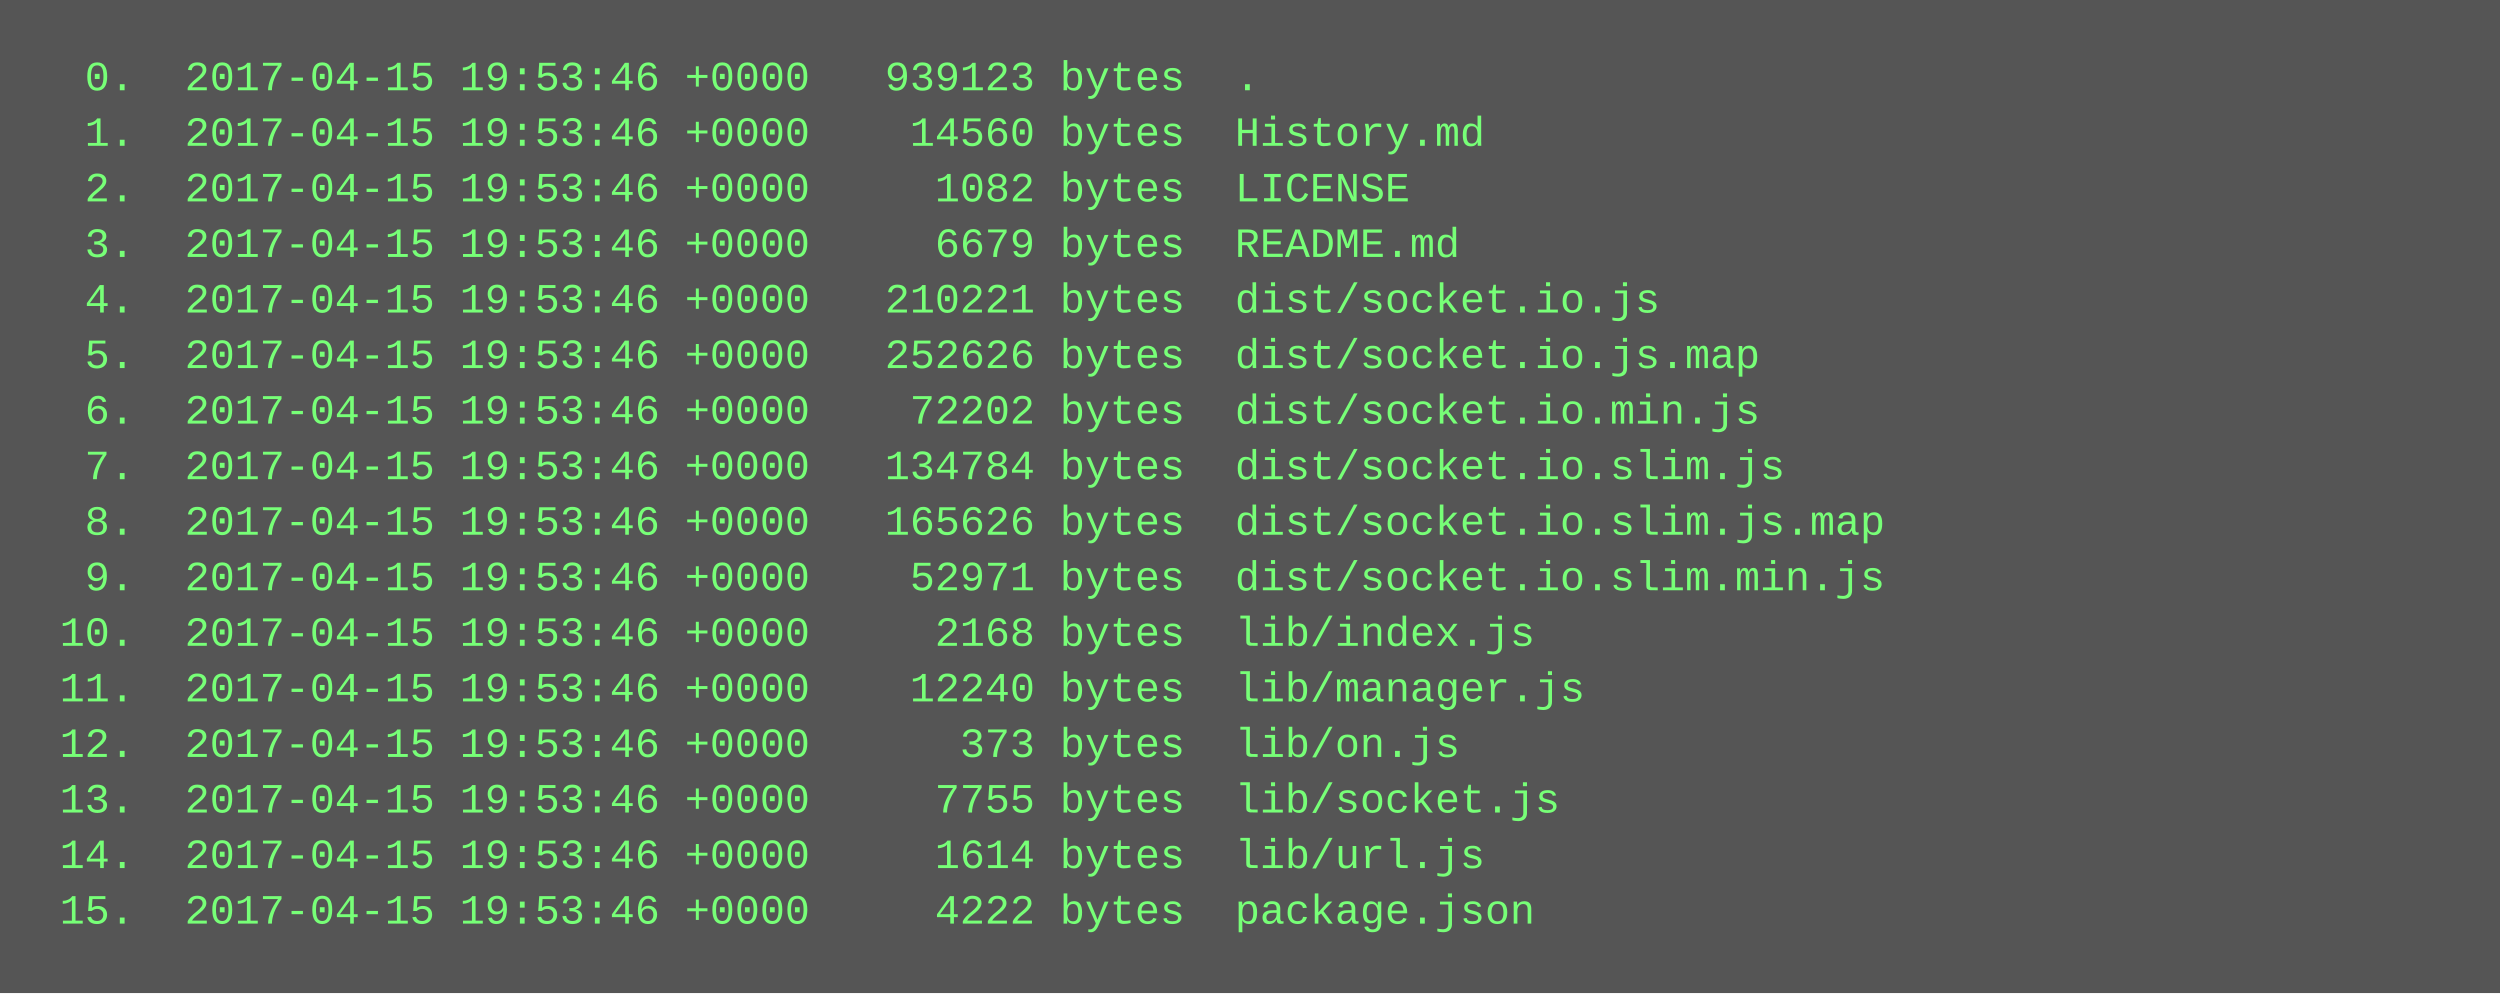
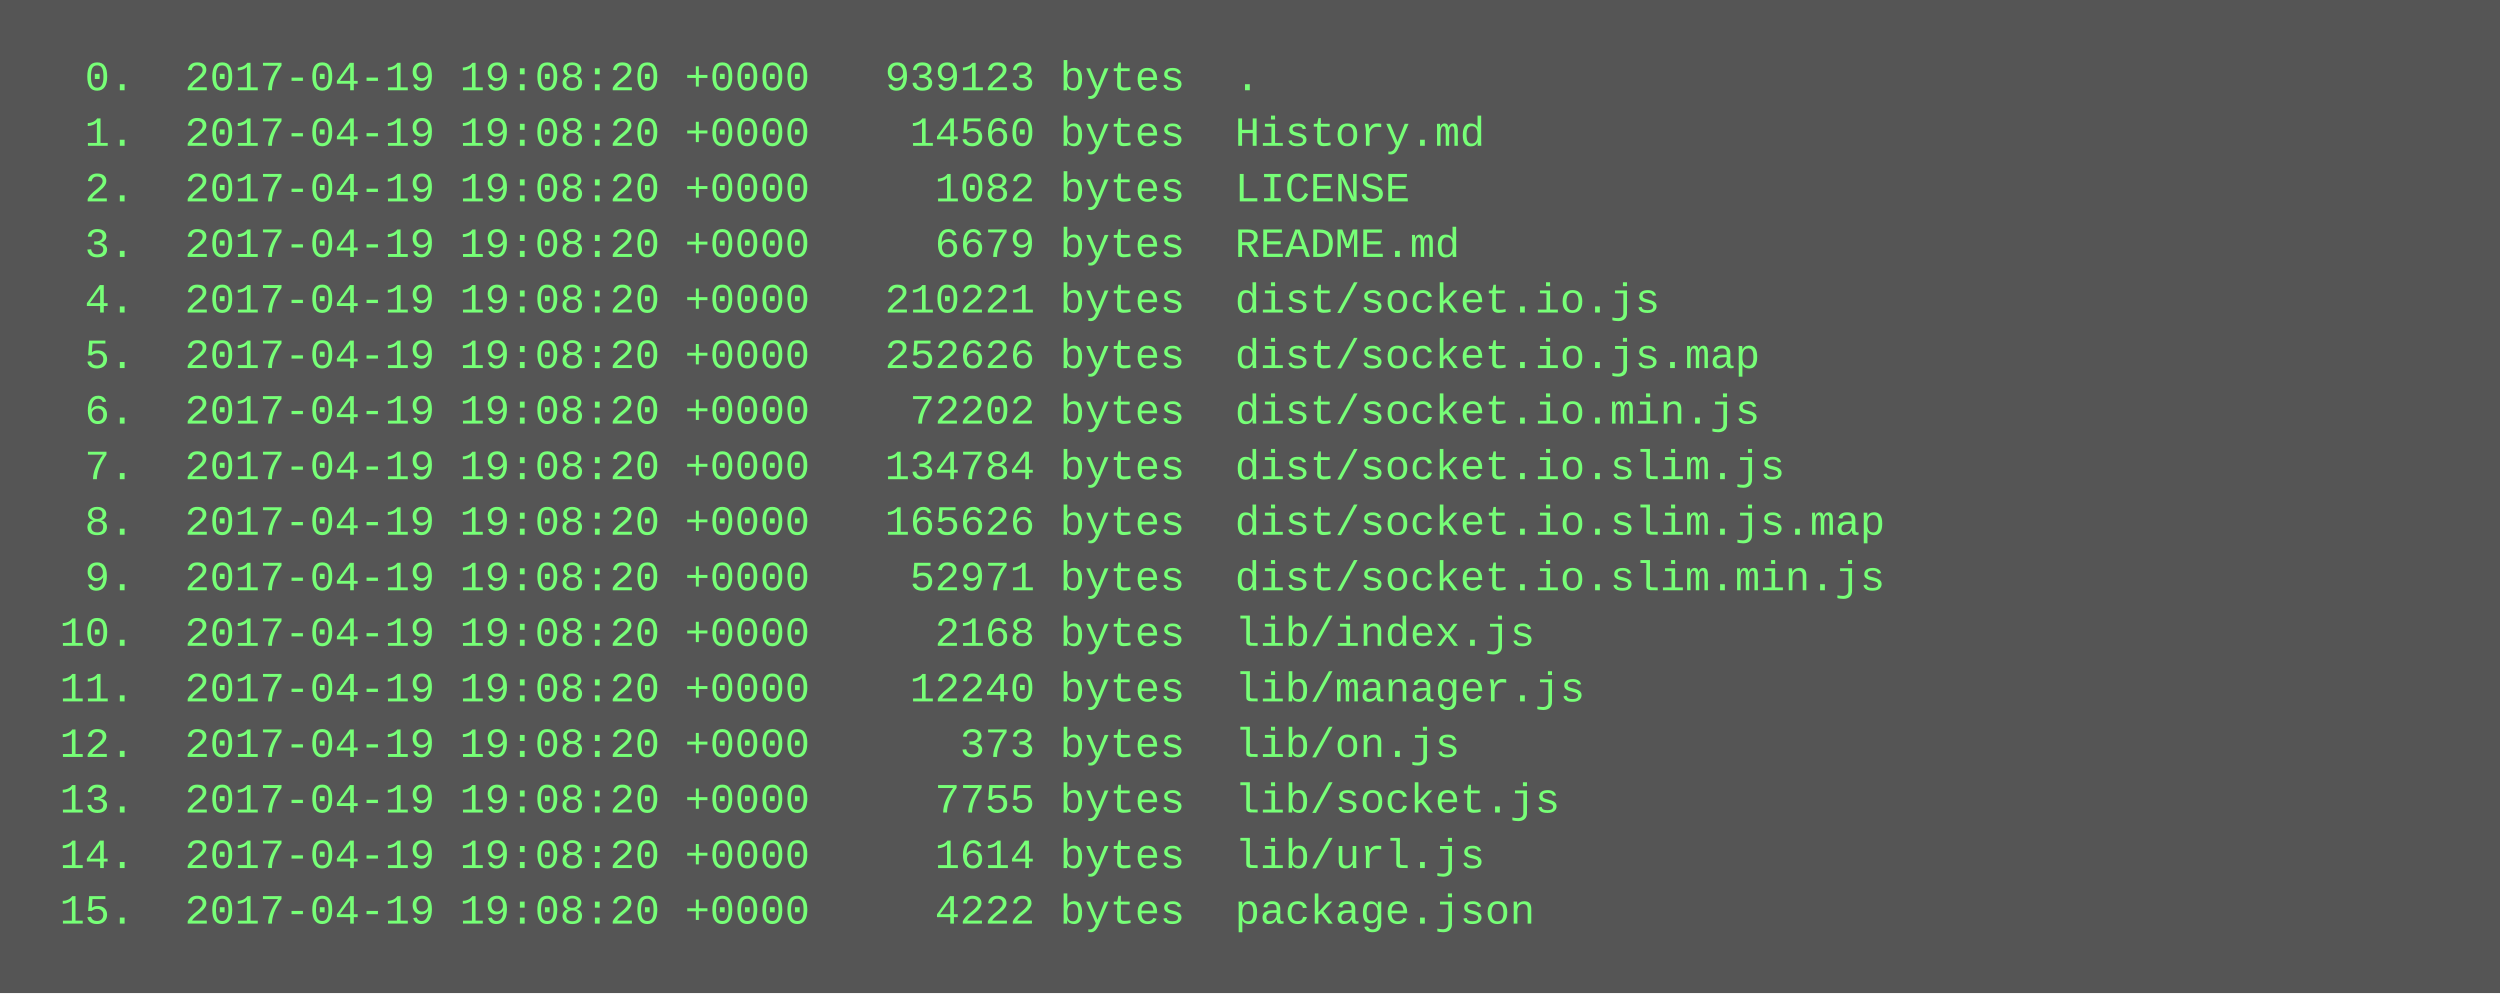
<svg xmlns="http://www.w3.org/2000/svg" height="286" width="720">
  <rect height="286" fill="#555" width="720" />
  <text fill="#7f7" font-family="Courier New" font-size="12" xml:space="preserve">
-     <tspan x="10" y="26">  0.  2017-04-15 19:53:46 +0000   939123 bytes  .</tspan>
-     <tspan x="10" y="42">  1.  2017-04-15 19:53:46 +0000    14560 bytes  History.md</tspan>
-     <tspan x="10" y="58">  2.  2017-04-15 19:53:46 +0000     1082 bytes  LICENSE</tspan>
-     <tspan x="10" y="74">  3.  2017-04-15 19:53:46 +0000     6679 bytes  README.md</tspan>
-     <tspan x="10" y="90">  4.  2017-04-15 19:53:46 +0000   210221 bytes  dist/socket.io.js</tspan>
-     <tspan x="10" y="106">  5.  2017-04-15 19:53:46 +0000   252626 bytes  dist/socket.io.js.map</tspan>
-     <tspan x="10" y="122">  6.  2017-04-15 19:53:46 +0000    72202 bytes  dist/socket.io.min.js</tspan>
-     <tspan x="10" y="138">  7.  2017-04-15 19:53:46 +0000   134784 bytes  dist/socket.io.slim.js</tspan>
-     <tspan x="10" y="154">  8.  2017-04-15 19:53:46 +0000   165626 bytes  dist/socket.io.slim.js.map</tspan>
-     <tspan x="10" y="170">  9.  2017-04-15 19:53:46 +0000    52971 bytes  dist/socket.io.slim.min.js</tspan>
-     <tspan x="10" y="186"> 10.  2017-04-15 19:53:46 +0000     2168 bytes  lib/index.js</tspan>
-     <tspan x="10" y="202"> 11.  2017-04-15 19:53:46 +0000    12240 bytes  lib/manager.js</tspan>
-     <tspan x="10" y="218"> 12.  2017-04-15 19:53:46 +0000      373 bytes  lib/on.js</tspan>
-     <tspan x="10" y="234"> 13.  2017-04-15 19:53:46 +0000     7755 bytes  lib/socket.js</tspan>
-     <tspan x="10" y="250"> 14.  2017-04-15 19:53:46 +0000     1614 bytes  lib/url.js</tspan>
-     <tspan x="10" y="266"> 15.  2017-04-15 19:53:46 +0000     4222 bytes  package.json</tspan>
+     <tspan x="10" y="26">  0.  2017-04-19 19:08:20 +0000   939123 bytes  .</tspan>
+     <tspan x="10" y="42">  1.  2017-04-19 19:08:20 +0000    14560 bytes  History.md</tspan>
+     <tspan x="10" y="58">  2.  2017-04-19 19:08:20 +0000     1082 bytes  LICENSE</tspan>
+     <tspan x="10" y="74">  3.  2017-04-19 19:08:20 +0000     6679 bytes  README.md</tspan>
+     <tspan x="10" y="90">  4.  2017-04-19 19:08:20 +0000   210221 bytes  dist/socket.io.js</tspan>
+     <tspan x="10" y="106">  5.  2017-04-19 19:08:20 +0000   252626 bytes  dist/socket.io.js.map</tspan>
+     <tspan x="10" y="122">  6.  2017-04-19 19:08:20 +0000    72202 bytes  dist/socket.io.min.js</tspan>
+     <tspan x="10" y="138">  7.  2017-04-19 19:08:20 +0000   134784 bytes  dist/socket.io.slim.js</tspan>
+     <tspan x="10" y="154">  8.  2017-04-19 19:08:20 +0000   165626 bytes  dist/socket.io.slim.js.map</tspan>
+     <tspan x="10" y="170">  9.  2017-04-19 19:08:20 +0000    52971 bytes  dist/socket.io.slim.min.js</tspan>
+     <tspan x="10" y="186"> 10.  2017-04-19 19:08:20 +0000     2168 bytes  lib/index.js</tspan>
+     <tspan x="10" y="202"> 11.  2017-04-19 19:08:20 +0000    12240 bytes  lib/manager.js</tspan>
+     <tspan x="10" y="218"> 12.  2017-04-19 19:08:20 +0000      373 bytes  lib/on.js</tspan>
+     <tspan x="10" y="234"> 13.  2017-04-19 19:08:20 +0000     7755 bytes  lib/socket.js</tspan>
+     <tspan x="10" y="250"> 14.  2017-04-19 19:08:20 +0000     1614 bytes  lib/url.js</tspan>
+     <tspan x="10" y="266"> 15.  2017-04-19 19:08:20 +0000     4222 bytes  package.json</tspan>
  </text>
</svg>
